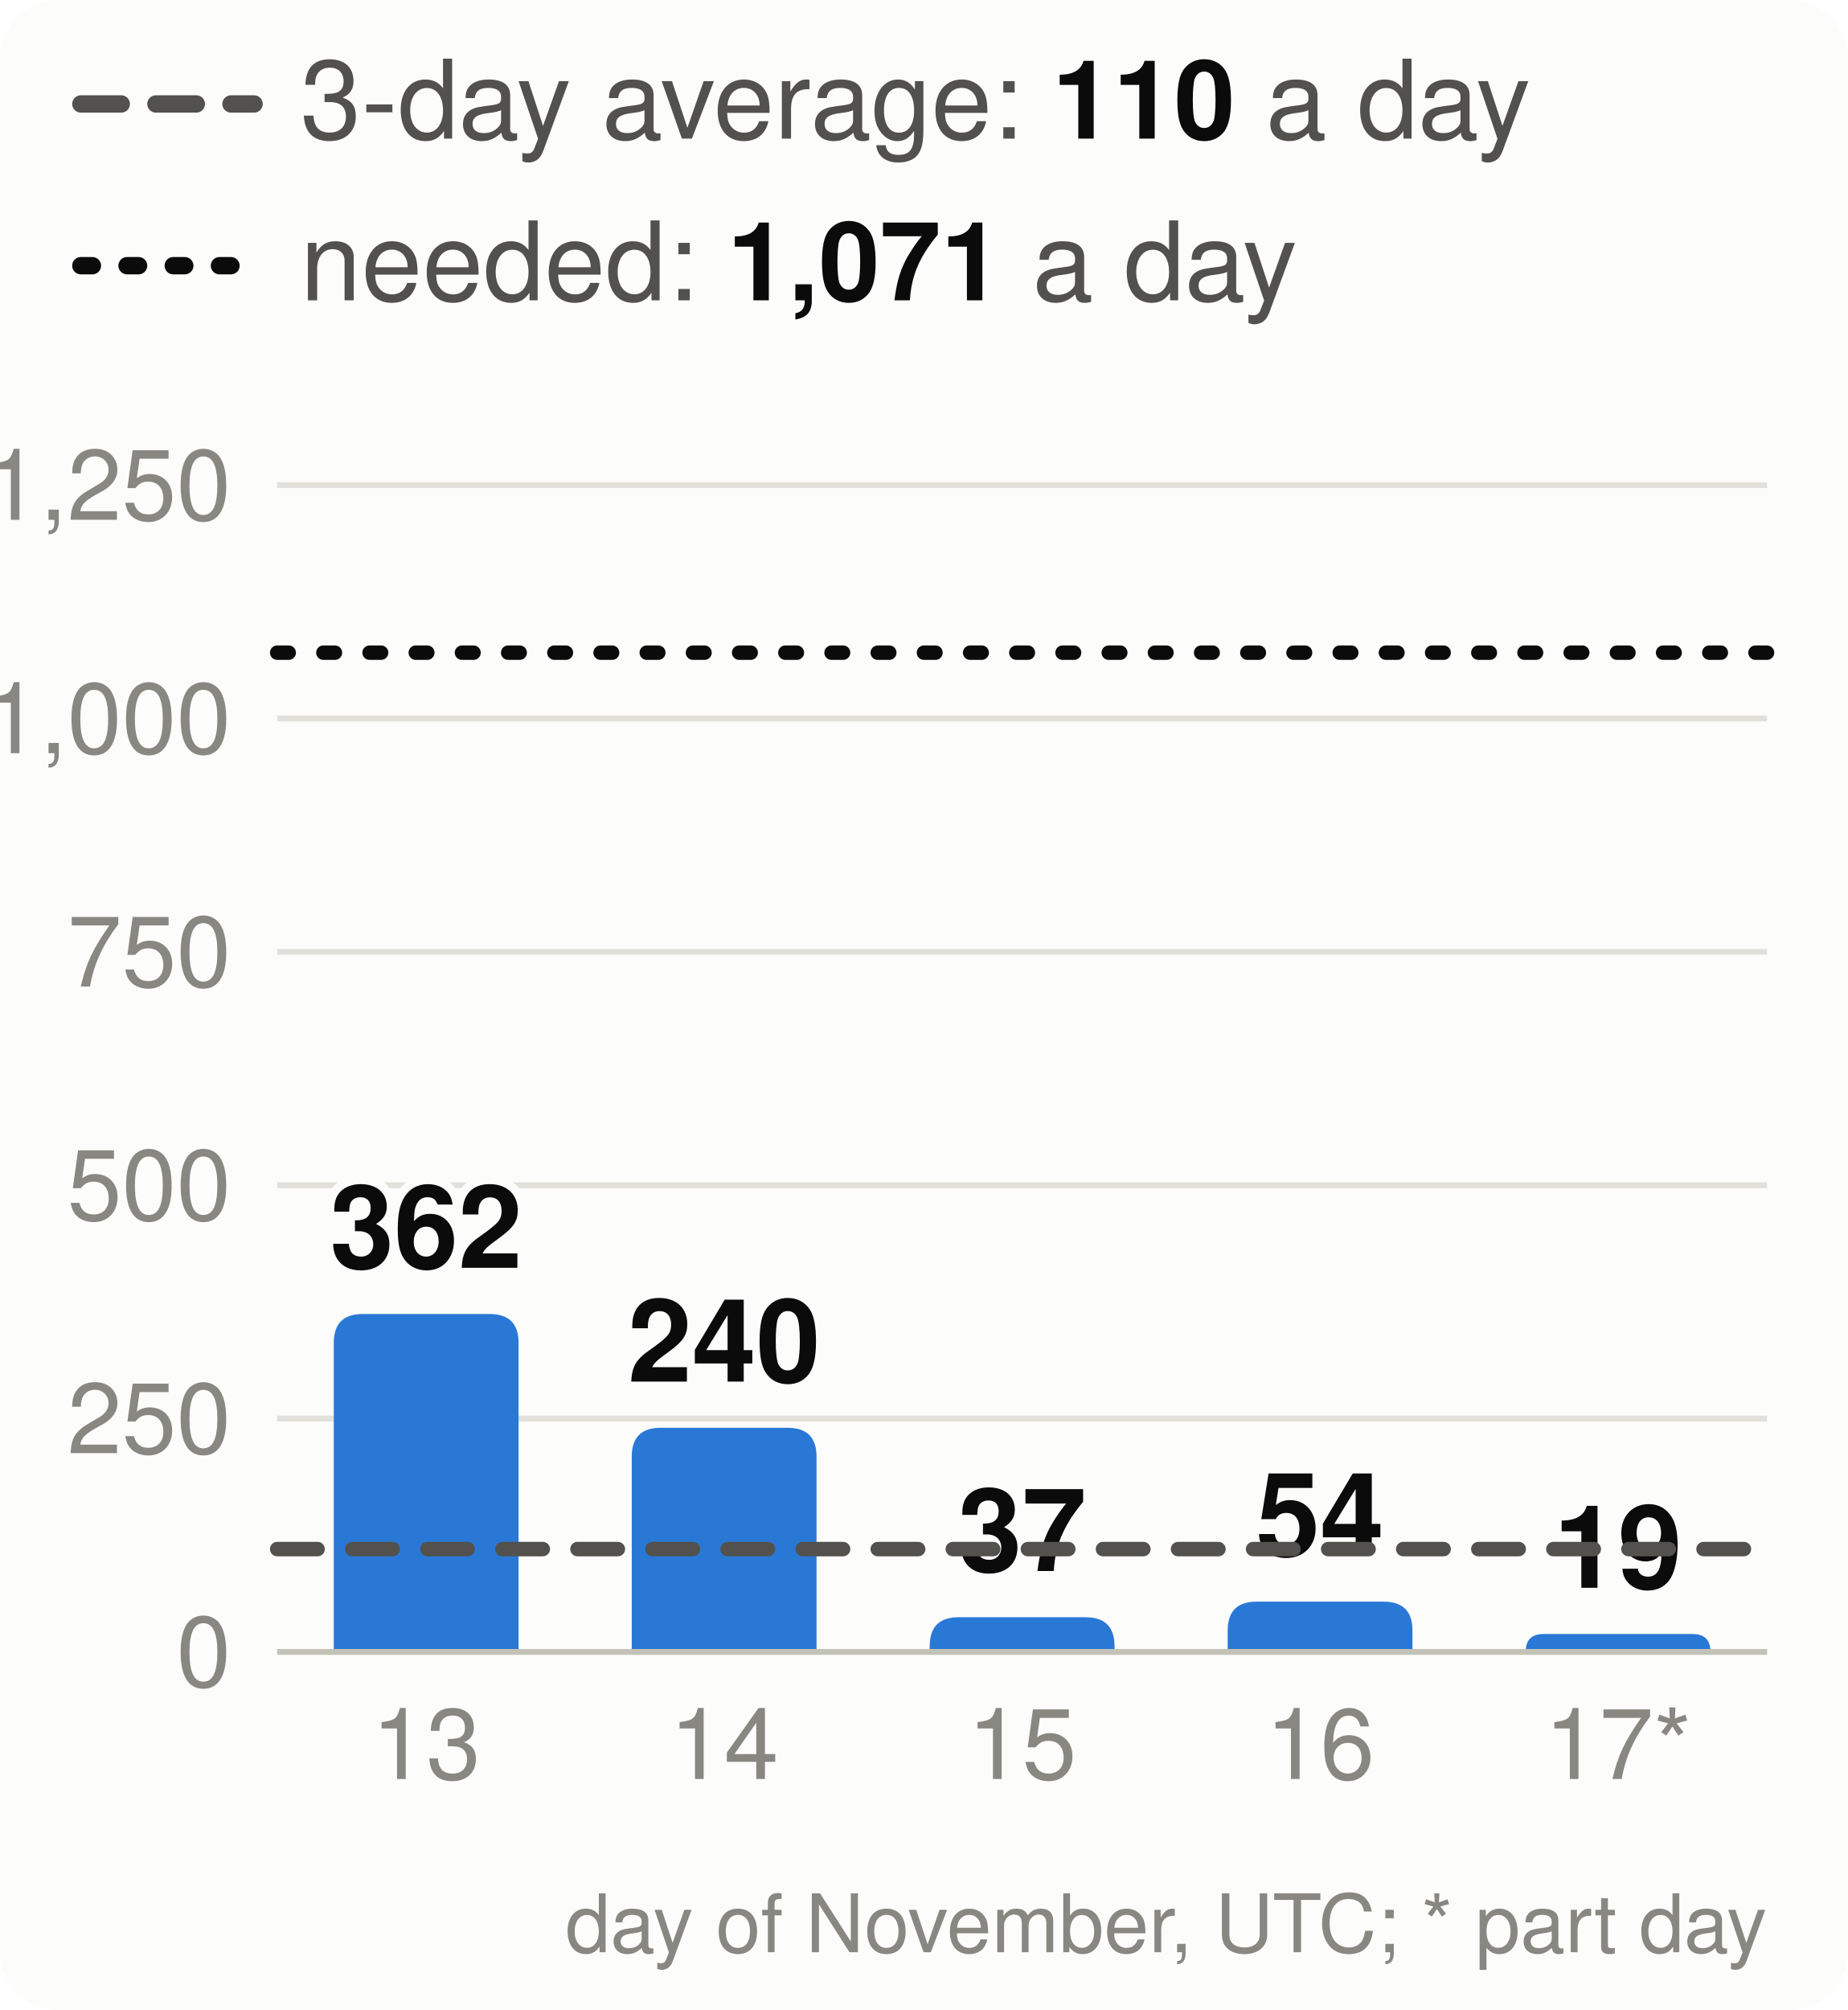
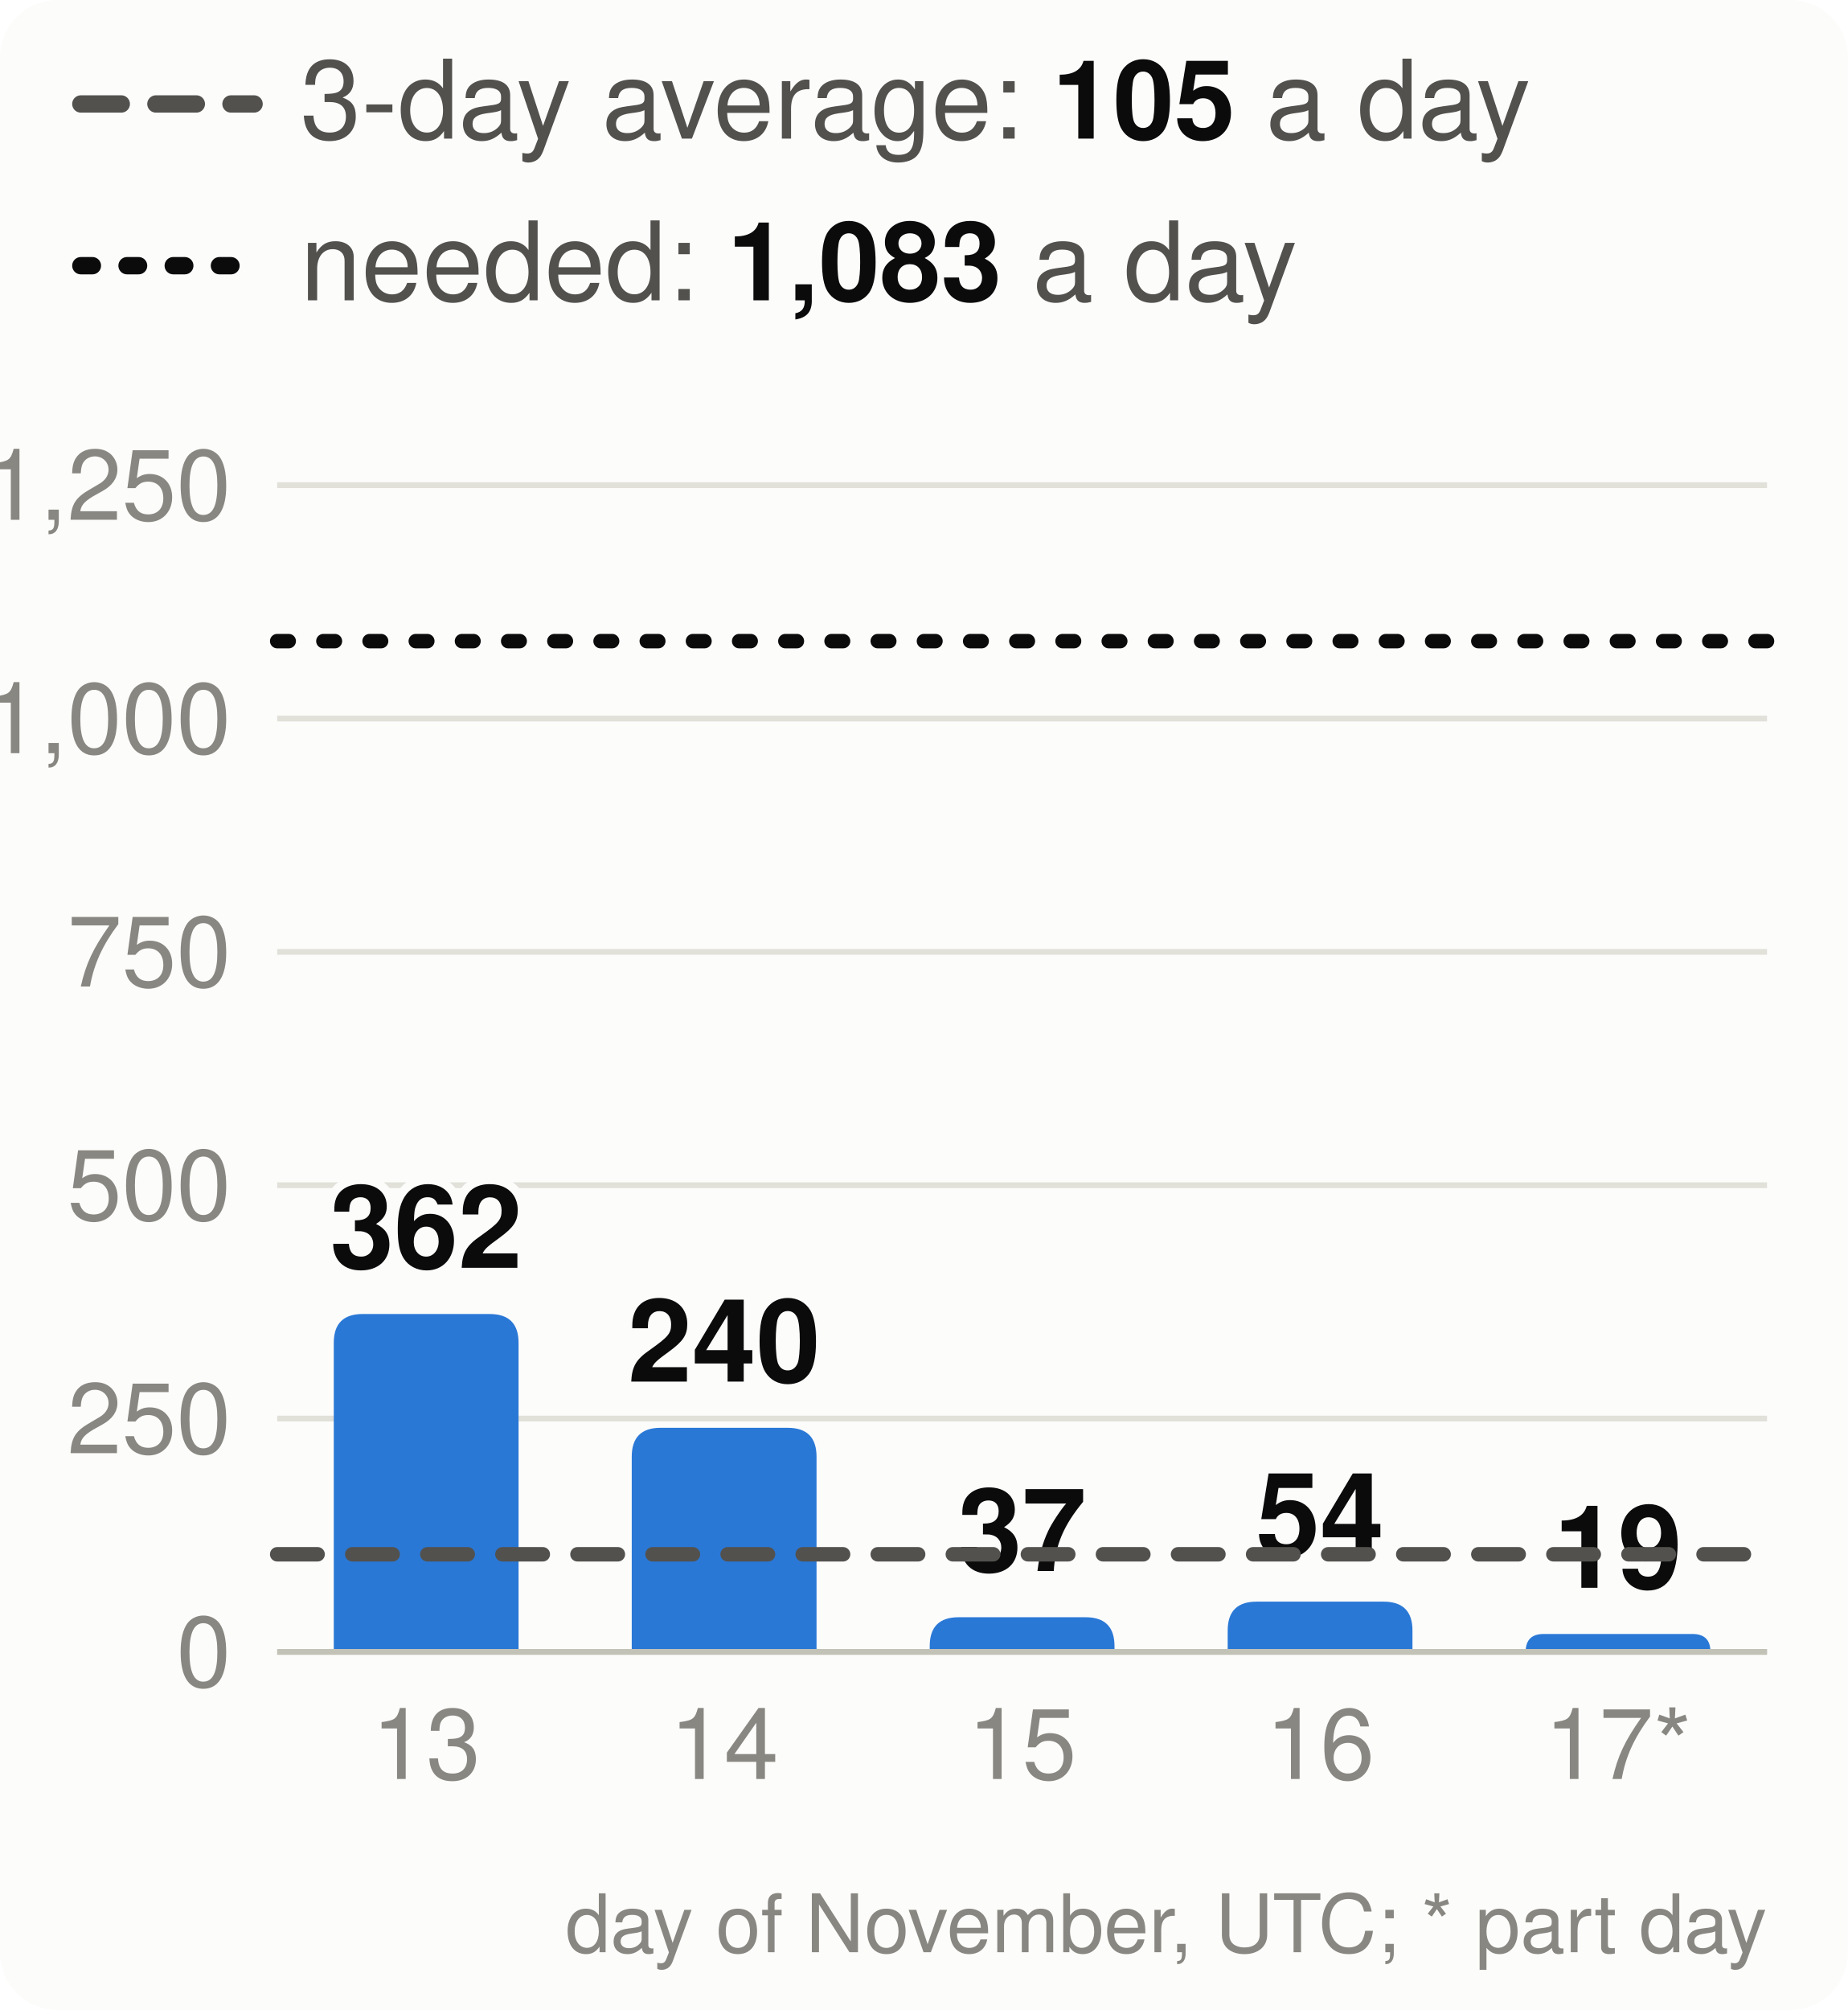
<svg xmlns="http://www.w3.org/2000/svg" viewBox="0 0 320 348" width="320" height="348" font-family="system-ui,-apple-system,Segoe UI,Helvetica,Arial,sans-serif" font-size="18" role="img" aria-label="Velocity: story points merged per day, the 3-day average and the pace needed">
  <style>.h{paint-order:stroke;stroke:#fcfcfb;stroke-width:3px;stroke-linejoin:round}.rg{stroke:#fcfcfb}@media (prefers-color-scheme: dark){.bg{fill:#1a1a19}.t1{fill:#f0efec}.t2{fill:#c3c2b7}.gr{stroke:#2c2c2a}.ax{stroke:#383835}.ld{stroke:#383835}.br{stroke:#c3c2b7}.m{stroke:#3987e5}.dp{stroke:#d95926}.v{stroke:#199e70}.i2{stroke:#c3c2b7}.i1{stroke:#f0efec}.f1{fill:#3987e5}.f2{fill:#d95926}.f3{fill:#199e70}.f4{fill:#c98500}.ev{fill:#c3c2b7}.inv{fill:#1a1a19}.done{fill:#cde2fb}.todo{fill:#52514e}.tile{fill:#262624}.h,.rg{stroke:#1a1a19}}</style>
  <rect width="320" height="348" rx="10" class="bg" fill="#fcfcfb" />
  <line x1="14" x2="44" y1="18" y2="18" class="i2" stroke="#52514e" stroke-width="3" stroke-dasharray="7 6" stroke-linecap="round" />
-   <text x="52" y="24" class="t2" fill="#52514e" font-size="19">3-day average: <tspan class="t1" fill="#0b0b0b" font-weight="700">110</tspan> a day</text>
+   <text x="52" y="24" class="t2" fill="#52514e" font-size="19">3-day average: <tspan class="t1" fill="#0b0b0b" font-weight="700">105</tspan> a day</text>
  <line x1="14" x2="44" y1="46" y2="46" class="i1" stroke="#0b0b0b" stroke-width="3" stroke-dasharray="2 6" stroke-linecap="round" />
-   <text x="52" y="52" class="t2" fill="#52514e" font-size="19">needed: <tspan class="t1" fill="#0b0b0b" font-weight="700">1,071</tspan> a day</text>
+   <text x="52" y="52" class="t2" fill="#52514e" font-size="19">needed: <tspan class="t1" fill="#0b0b0b" font-weight="700">1,083</tspan> a day</text>
  <line x1="48" x2="306" y1="286.0" y2="286.0" class="gr" stroke="#e1e0d9" />
  <text x="40" y="292.0" text-anchor="end" class="t3" fill="#898781" font-size="17">0</text>
  <line x1="48" x2="306" y1="245.6" y2="245.6" class="gr" stroke="#e1e0d9" />
  <text x="40" y="251.6" text-anchor="end" class="t3" fill="#898781" font-size="17">250</text>
  <line x1="48" x2="306" y1="205.2" y2="205.2" class="gr" stroke="#e1e0d9" />
  <text x="40" y="211.2" text-anchor="end" class="t3" fill="#898781" font-size="17">500</text>
  <line x1="48" x2="306" y1="164.8" y2="164.8" class="gr" stroke="#e1e0d9" />
  <text x="40" y="170.8" text-anchor="end" class="t3" fill="#898781" font-size="17">750</text>
  <line x1="48" x2="306" y1="124.4" y2="124.4" class="gr" stroke="#e1e0d9" />
  <text x="40" y="130.4" text-anchor="end" class="t3" fill="#898781" font-size="17">1,000</text>
  <line x1="48" x2="306" y1="84.0" y2="84.0" class="gr" stroke="#e1e0d9" />
  <text x="40" y="90.0" text-anchor="end" class="t3" fill="#898781" font-size="17">1,250</text>
  <path d="M57.8,286.0V232.5Q57.8,227.5 62.8,227.5H84.8Q89.8,227.5 89.8,232.5V286.0Z" class="f1" fill="#2a78d6" />
  <text x="73.8" y="219.5" text-anchor="middle" class="t1 h" fill="#0b0b0b" font-size="20" font-weight="700">362</text>
  <text x="73.8" y="308" text-anchor="middle" class="t3" fill="#898781" font-size="17">13</text>
  <path d="M109.4,286.0V252.2Q109.4,247.2 114.4,247.2H136.4Q141.4,247.2 141.4,252.2V286.0Z" class="f1" fill="#2a78d6" />
  <text x="125.4" y="239.2" text-anchor="middle" class="t1 h" fill="#0b0b0b" font-size="20" font-weight="700">240</text>
  <text x="125.4" y="308" text-anchor="middle" class="t3" fill="#898781" font-size="17">14</text>
  <path d="M161.0,286.0V285.0Q161.0,280.0 166.0,280.0H188.0Q193.0,280.0 193.0,285.0V286.0Z" class="f1" fill="#2a78d6" />
  <text x="177.0" y="272.0" text-anchor="middle" class="t1 h" fill="#0b0b0b" font-size="20" font-weight="700">37</text>
  <text x="177.0" y="308" text-anchor="middle" class="t3" fill="#898781" font-size="17">15</text>
  <path d="M212.6,286.0V282.3Q212.6,277.3 217.6,277.3H239.6Q244.6,277.3 244.6,282.3V286.0Z" class="f1" fill="#2a78d6" />
  <text x="228.6" y="269.3" text-anchor="middle" class="t1 h" fill="#0b0b0b" font-size="20" font-weight="700">54</text>
  <text x="228.6" y="308" text-anchor="middle" class="t3" fill="#898781" font-size="17">16</text>
  <path d="M264.2,286.0V286.0Q264.2,282.9 267.3,282.9H293.1Q296.2,282.9 296.2,286.0V286.0Z" class="f1" fill="#2a78d6" />
  <text x="280.2" y="274.9" text-anchor="middle" class="t1 h" fill="#0b0b0b" font-size="20" font-weight="700">19</text>
  <text x="280.2" y="308" text-anchor="middle" class="t3" fill="#898781" font-size="17">17*</text>
  <line x1="48" x2="306" y1="286.0" y2="286.0" class="ax" stroke="#c3c2b7" />
-   <line x1="48" x2="306" y1="268.2" y2="268.2" class="i2" stroke="#52514e" stroke-width="2.5" stroke-dasharray="7 6" stroke-linecap="round" />
-   <line x1="48" x2="306" y1="113.0" y2="113.0" class="i1" stroke="#0b0b0b" stroke-width="2.5" stroke-dasharray="2 6" stroke-linecap="round" />
+   <line x1="48" x2="306" y1="269.1" y2="269.1" class="i2" stroke="#52514e" stroke-width="2.5" stroke-dasharray="7 6" stroke-linecap="round" />
+   <line x1="48" x2="306" y1="111.0" y2="111.0" class="i1" stroke="#0b0b0b" stroke-width="2.5" stroke-dasharray="2 6" stroke-linecap="round" />
  <text x="306" y="338" text-anchor="end" class="t3" fill="#898781" font-size="14">day of November, UTC; * part day</text>
</svg>
